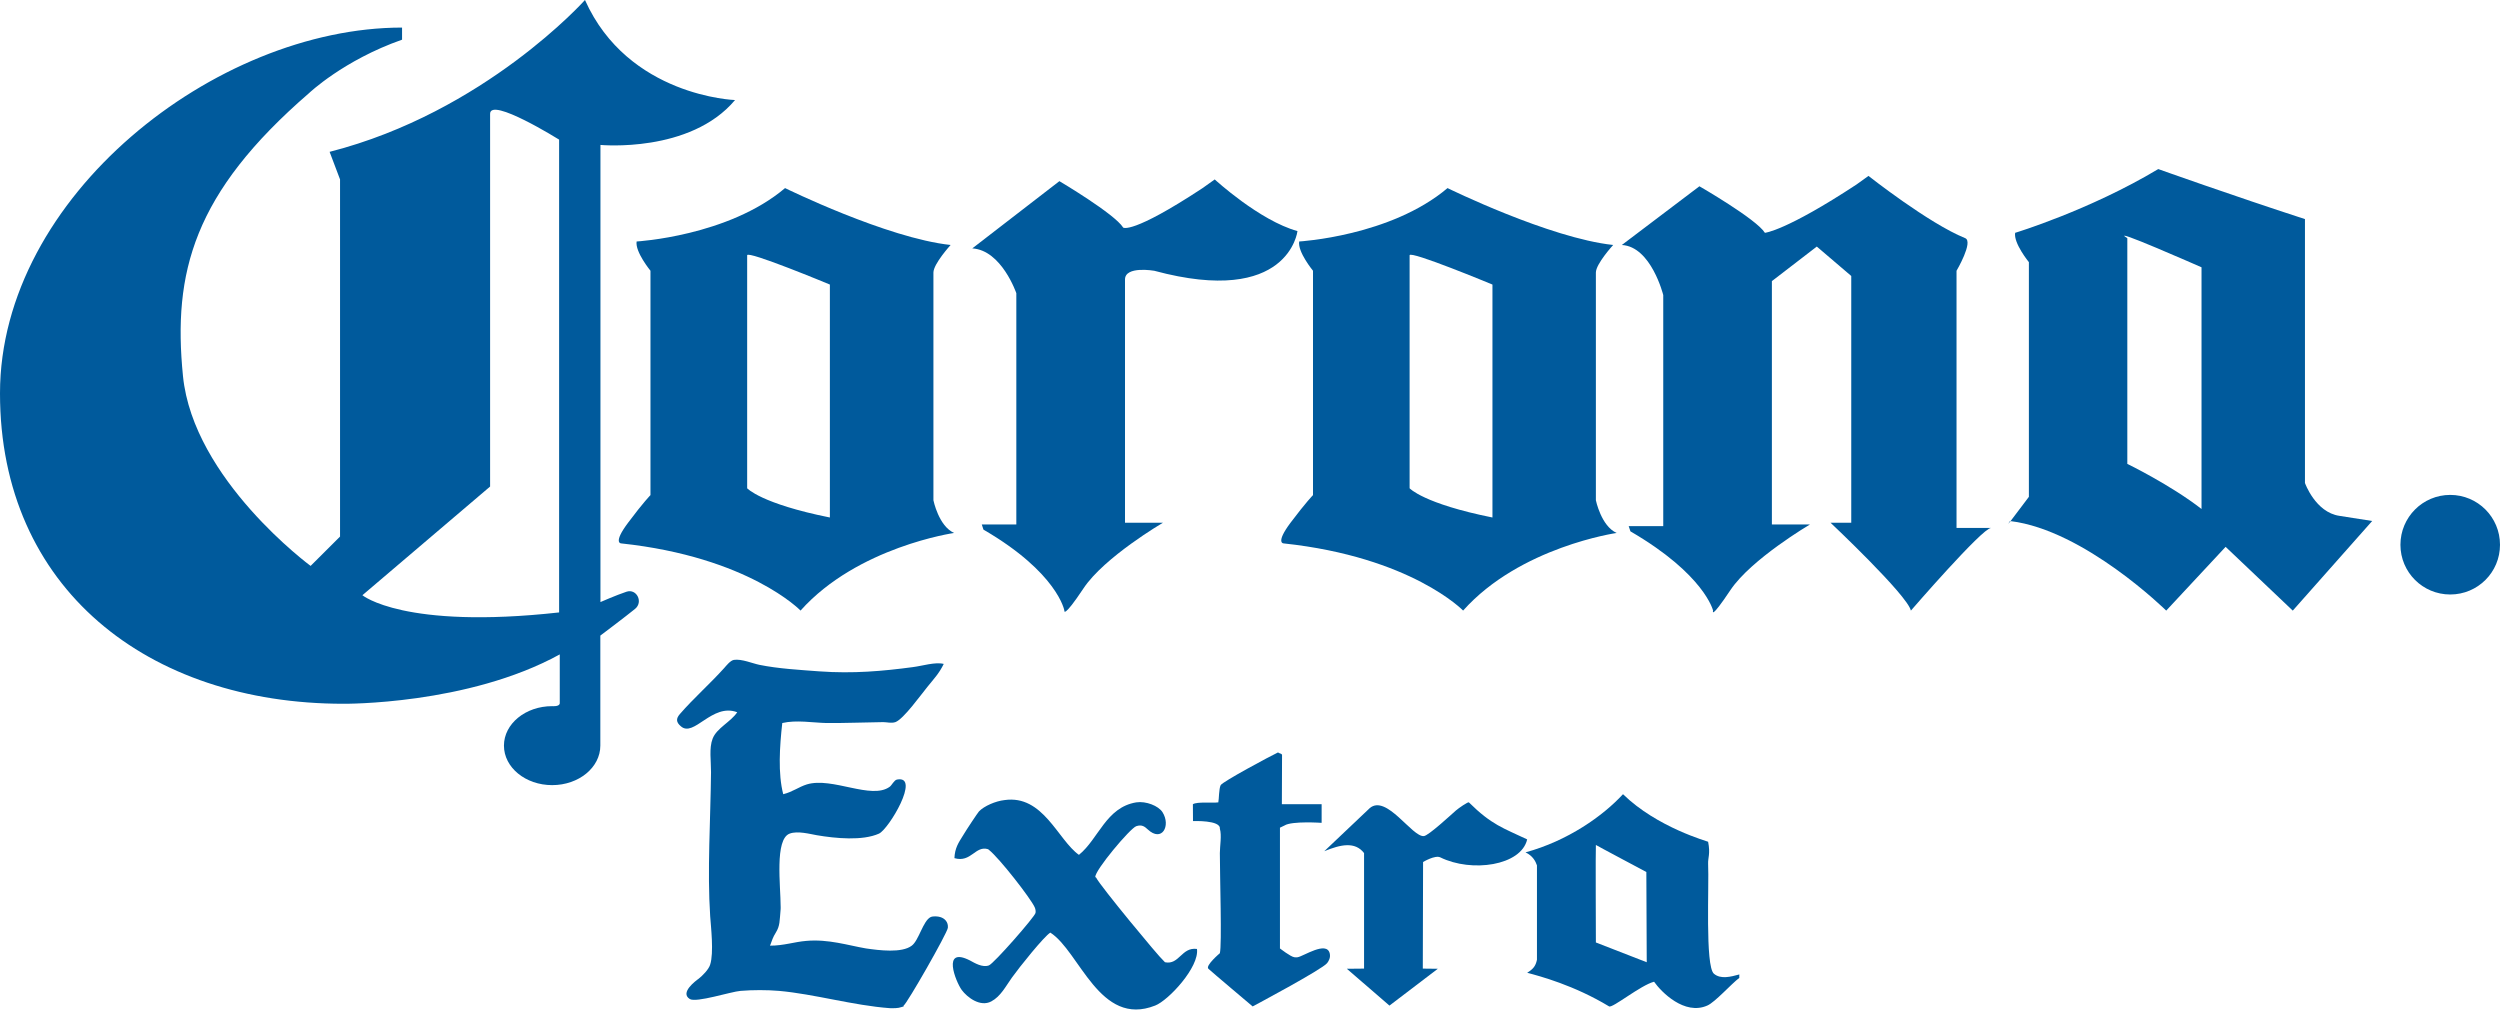
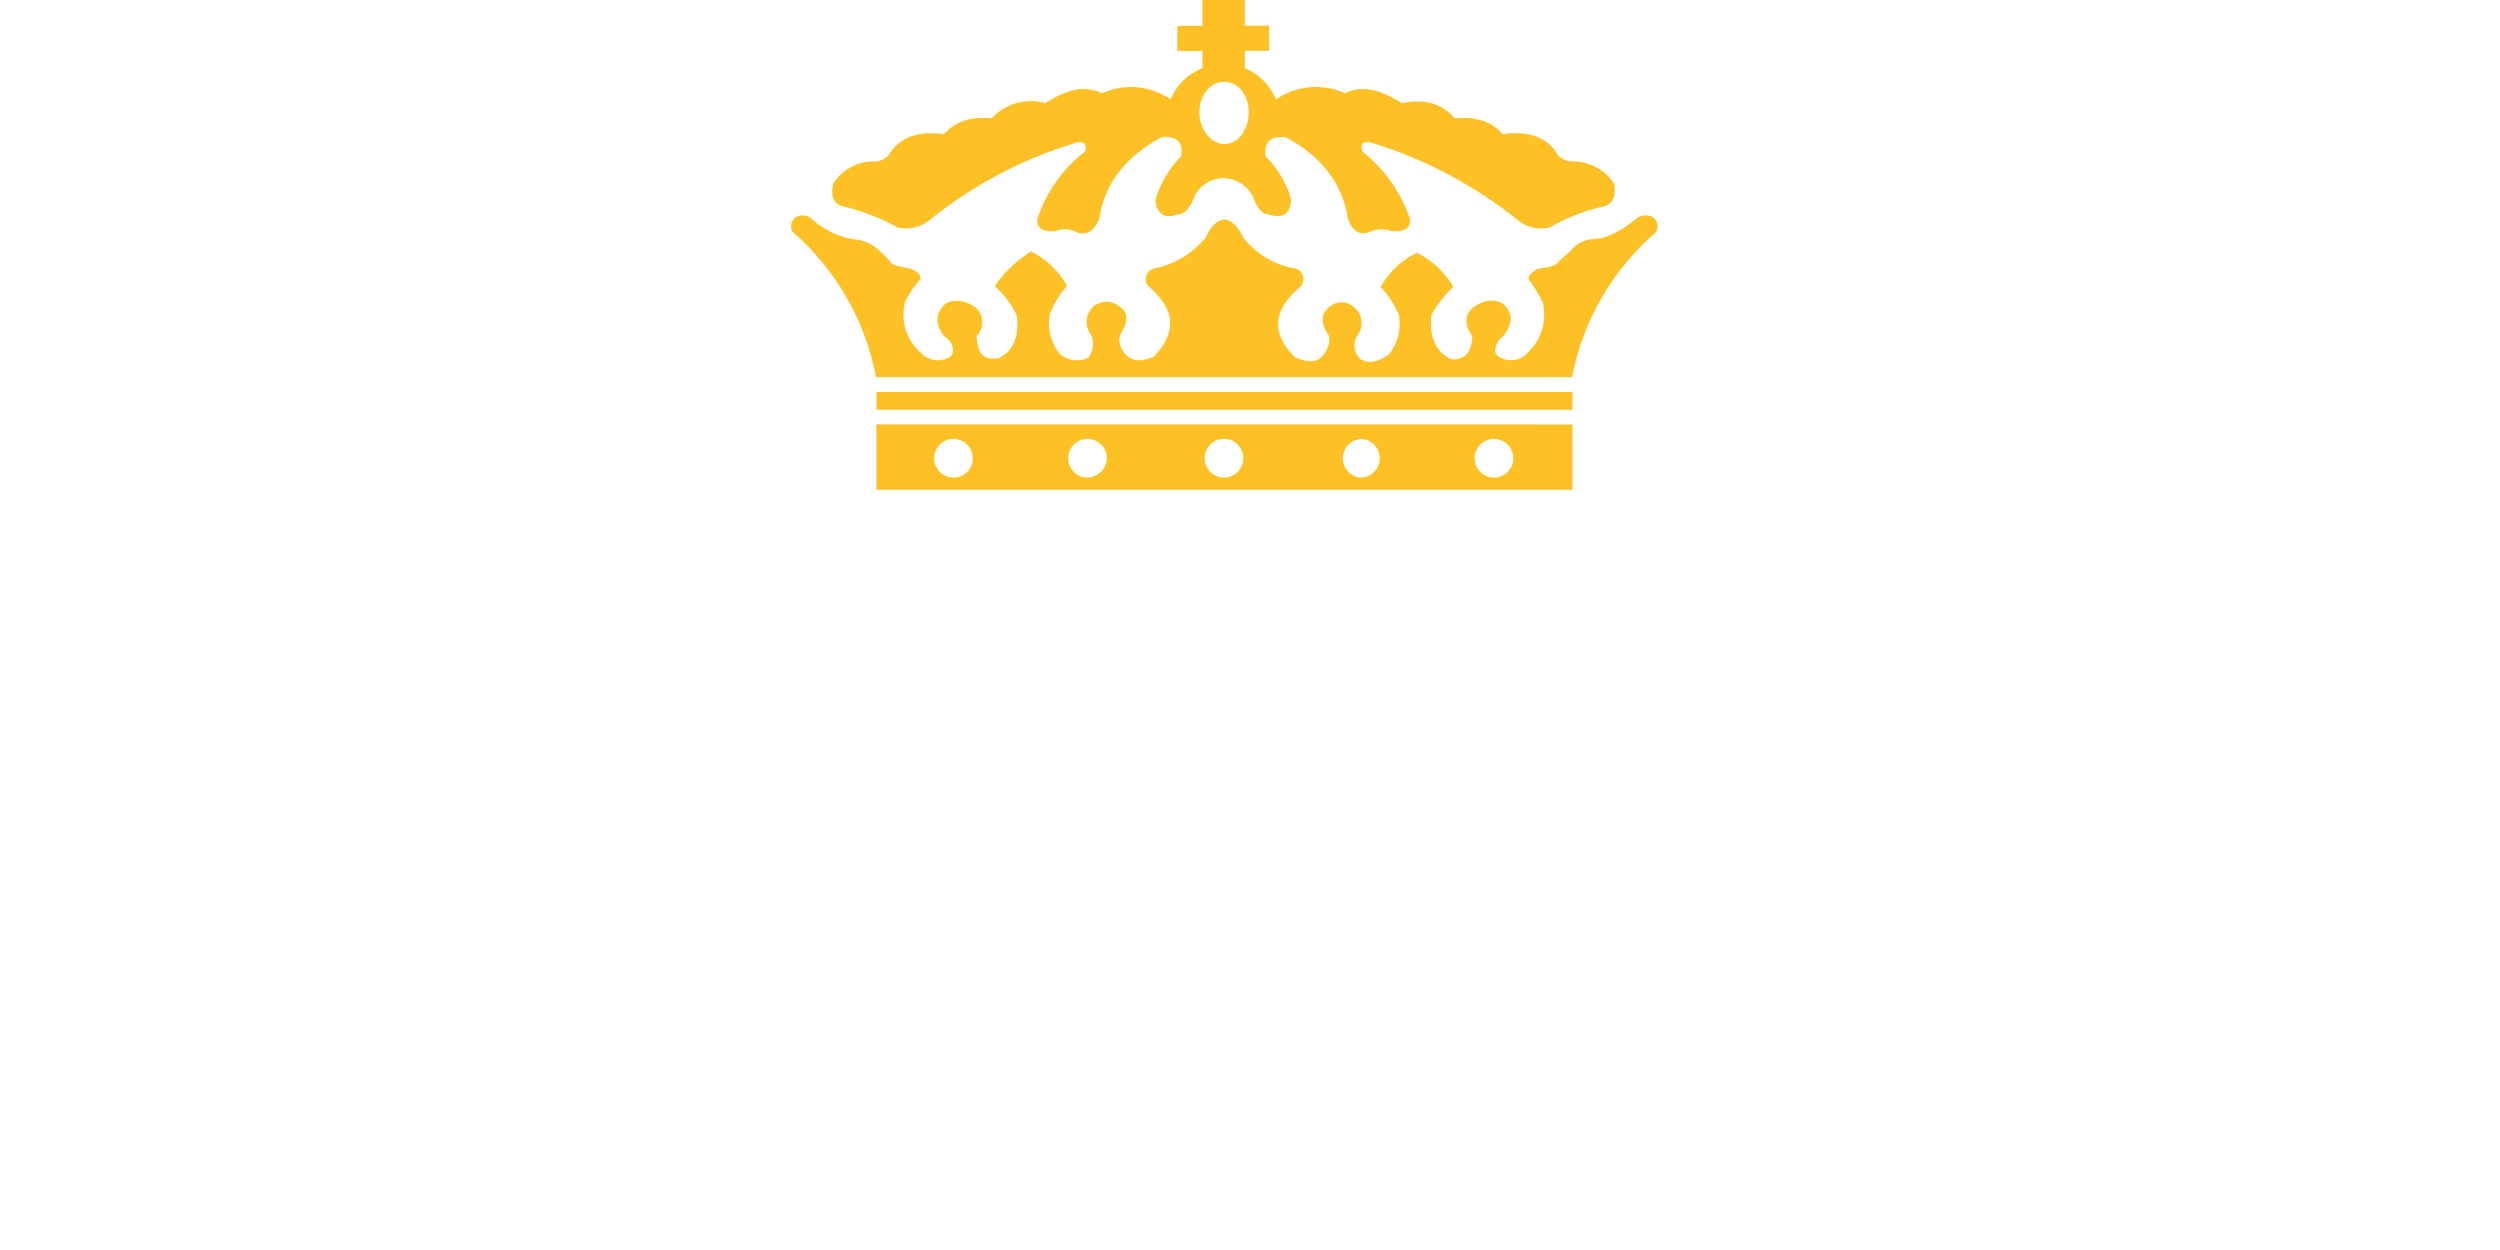
- <svg xmlns="http://www.w3.org/2000/svg" width="343.281" height="138.617" id="svg7627" version="1.1">
-   <defs id="defs7629" />
-   <g id="layer1" transform="translate(-294.0738,-508.768)">
-     <path style="fill:#005a9c" id="path7540" d="m 395.004,522.505 c 0,0 -14.683,-0.479 -20.606,-13.737 0,0 -13.741,15.399 -35.065,20.85 l 1.433,3.787 v 49.04 l -4.041,4.029 c 0,0 -16.103,-11.852 -17.525,-26.059 -1.42,-14.22 1.424,-25.126 17.3,-38.852 0,0 4.729,-4.518 12.782,-7.347 v -1.662 c -25.59,0 -55.208,23.198 -55.208,50.224 0,26.773 20.321,42.626 47.155,42.626 0,0 17.063,0.176 29.707,-6.779 v 6.689 c 0,0.52 -1.044,0.418 -1.044,0.418 -3.663,0 -6.62,2.428 -6.62,5.42 0,2.994 2.958,5.424 6.62,5.424 3.661,0 6.615,-2.43 6.615,-5.424 v -15.109 c 0.014,0 3.586,-2.703 4.758,-3.658 1.18,-0.945 0.225,-2.834 -1.169,-2.365 -1.435,0.479 -3.573,1.42 -3.573,1.42 v -62.771 c 0.001,0 12.328,1.17 18.481,-6.164 l 0,0 z m -24.157,70.357 c -21.326,2.365 -27.011,-2.363 -27.011,-2.363 l 17.535,-14.924 v -51.181 c 0,-2.367 9.476,3.545 9.476,3.545 v 64.923 l 0,0 z" />
-     <path style="fill:#005a9c" id="path7542" d="m 422.244,577.462 c 0,0 0,-30.096 0,-31.267 0,-1.194 2.363,-3.789 2.363,-3.789 -8.757,-0.94 -22.735,-7.811 -22.735,-7.811 -7.812,6.616 -20.383,7.332 -20.383,7.332 -0.225,1.424 1.903,4.016 1.903,4.016 v 30.812 c 0,0 -0.946,0.944 -3.071,3.786 -2.137,2.842 -0.955,2.842 -0.955,2.842 17.538,1.877 24.632,9.225 24.632,9.225 7.828,-8.757 21.087,-10.658 21.087,-10.658 -2.124,-0.94 -2.841,-4.488 -2.841,-4.488 l 0,0 z m -14.218,2.365 c -9.474,-1.903 -11.358,-4.013 -11.358,-4.013 v -31.995 c 0,-0.706 11.358,4.023 11.358,4.023 v 31.985 l 0,0 z" />
-     <path style="fill:#005a9c" id="path7544" d="m 513.208,577.462 c 0,0 0,-30.096 0,-31.267 0,-1.194 2.375,-3.789 2.375,-3.789 -8.764,-0.94 -22.746,-7.811 -22.746,-7.811 -7.813,6.616 -20.368,7.332 -20.368,7.332 -0.24,1.424 1.896,4.016 1.896,4.016 v 30.812 c 0,0 -0.94,0.944 -3.082,3.786 -2.125,2.842 -0.954,2.842 -0.954,2.842 17.549,1.877 24.648,9.225 24.648,9.225 7.815,-8.757 21.084,-10.658 21.084,-10.658 -2.126,-0.94 -2.853,-4.488 -2.853,-4.488 l 0,0 z m -14.202,2.365 c -9.478,-1.903 -11.376,-4.013 -11.376,-4.013 v -31.995 c 0,-0.706 11.376,4.023 11.376,4.023 v 31.985 l 0,0 z" />
-     <path style="fill:#005a9c" id="path7546" d="m 570.151,580.32 c -0.012,0 -0.051,0 -0.076,-0.015 0,0 -0.527,0.782 0.076,0.015 l 0,0 z" />
-     <path style="fill:#005a9c" id="path7548" d="m 615.319,579.603 c -3.322,-0.482 -4.746,-4.517 -4.746,-4.517 0,0 0,-28.891 0,-30.083 0,-1.18 0,-6.15 0,-6.15 -10.188,-3.312 -20.143,-6.87 -20.143,-6.87 -9.473,5.674 -19.652,8.754 -19.652,8.754 -0.238,1.424 1.887,4.028 1.887,4.028 v 32.223 c 0,0 0.717,-0.946 -1.424,1.887 -0.537,0.73 -0.879,1.171 -1.094,1.447 10.166,1.244 21.375,12.291 21.375,12.291 l 8.156,-8.757 9.221,8.757 10.906,-12.307 -4.486,-0.703 0,0 z m -18.949,-0.946 c -4.275,-3.319 -10.189,-6.191 -10.189,-6.191 v -30.998 c -2.922,-1.775 10.189,4.003 10.189,4.003 v 33.186 l 0,0 z" />
-     <path style="fill:#005a9c" id="path7550" d="m 427.58,542.876 11.962,-9.233 c 0,0 7.591,4.49 8.761,6.377 0.01,0 1.193,0.971 10.895,-5.42 l 1.673,-1.193 c 0,0 6.151,5.658 11.362,7.092 0,0 -1.184,10.432 -19.666,5.449 0,0 -4.016,-0.704 -4.016,1.195 0,1.887 0,33.402 0,33.402 h 5.211 c 0,0 -8.063,4.719 -10.909,9.01 -2.828,4.25 -2.629,3.057 -2.629,3.057 0.01,0 -0.92,-5.198 -11.11,-11.121 l -0.228,-0.706 h 4.742 v -31.756 c 0,10e-4 -2.027,-5.915 -6.048,-6.153 l 0,0 z" />
-     <path style="fill:#005a9c" id="path7552" d="m 563.911,541.467 c -5.008,-2.025 -13.273,-8.545 -13.273,-8.545 l -1.648,1.184 c -9.725,6.391 -12.572,6.631 -12.572,6.631 -1.17,-1.887 -8.994,-6.391 -8.994,-6.391 l -10.654,8.063 c 4.033,0.215 5.688,6.873 5.688,6.873 v 31.729 h -4.746 l 0.24,0.718 c 10.189,5.925 11.35,10.882 11.35,10.882 0,0 -0.451,1.424 2.391,-2.832 2.855,-4.252 10.908,-8.993 10.908,-8.993 h -5.225 c 0,0 0,-31.504 0,-33.417 l 6.168,-4.745 4.73,4.039 v 33.883 h -2.844 c 0,0 10.568,9.956 11.033,12.067 0,0 9.813,-11.35 11.008,-11.35 h -4.742 v -35.314 c 0.003,-10e-4 2.364,-4.019 1.182,-4.482 l 0,0 z" />
-     <path style="fill:#005a9c" id="path7564" d="m 532.909,642.571 c -1.209,0.328 -2.568,0.689 -3.498,-0.102 -1.219,-1.061 -0.643,-12.178 -0.791,-15.086 -0.037,-0.832 0.328,-1.373 0,-3.031 0,-0.043 -6.996,-1.938 -11.688,-6.531 -2.758,2.994 -7.584,6.404 -13.387,7.988 0.971,0.453 1.383,1.209 1.572,1.787 v 12.961 c -0.189,0.891 -0.536,1.281 -1.343,1.785 1.747,0.463 6.439,1.711 11.248,4.617 0.463,0.277 4.314,-2.906 6.176,-3.387 0.98,1.398 4.176,4.66 7.309,3.271 1.07,-0.461 3.285,-2.967 4.404,-3.807 -0.029,-0.01 -0.002,-0.414 -0.002,-0.465 l 0,0 z m -19.701,-4.391 c 0,0 -0.053,-13.174 0,-13.389 -0.053,0 6.93,3.713 6.93,3.713 l 0.053,12.393 -6.983,-2.717 0,0 z" />
-     <path style="fill:#005a9c" id="path7566" d="m 495.767,618.942 c 3.146,3.109 4.694,3.51 8.006,5.086 -0.82,3.598 -7.613,4.594 -11.928,2.467 -0.729,-0.352 -2.365,0.639 -2.365,0.639 l -0.038,14.635 2.062,0.023 -6.64,5.057 -5.853,-5.057 2.365,-0.023 v -15.865 c -1.243,-1.611 -3.22,-1.182 -5.463,-0.252 l 6.241,-5.916 c 2.293,-1.961 5.826,4.002 7.439,3.838 0.666,-0.086 3.698,-2.906 4.388,-3.508 0.378,-0.333 1.673,-1.223 1.786,-1.124 l 0,0 z" />
-     <path style="fill:#005a9c" id="path7568" d="m 431.995,618.63 c 5.32,-0.77 7.332,5.471 10.229,7.521 2.704,-2.189 3.714,-6.529 7.876,-7.209 1.334,-0.201 3.045,0.479 3.598,1.346 1.184,1.877 -0.086,4.182 -2.025,2.369 -0.413,-0.377 -0.791,-0.705 -1.572,-0.445 -0.833,0.266 -5.75,6.129 -5.625,6.986 l 0.114,0.086 c 0.553,1.131 8.681,10.955 9.224,11.373 0.014,0.012 0.225,0.238 0.225,0.238 1.965,0.414 2.264,-2.113 4.394,-1.824 0.339,2.49 -3.901,7.057 -5.739,7.771 -7.636,3.023 -10.368,-7.447 -14.396,-10.014 -0.842,0.492 -4.275,4.77 -5.295,6.205 -0.842,1.182 -1.524,2.557 -2.819,3.244 -1.521,0.807 -3.309,-0.566 -4.051,-1.572 -0.83,-1.143 -2.791,-6.051 1.132,-4.051 0.655,0.354 1.7,0.998 2.593,0.678 0.657,-0.223 6.292,-6.654 6.405,-7.205 0.051,-0.266 -0.015,-0.568 -0.113,-0.779 -0.519,-1.182 -4.818,-6.719 -6.292,-7.891 l -0.114,-0.084 c -1.748,-0.543 -2.325,1.896 -4.616,1.229 0.061,-1.408 0.578,-2.137 1.131,-3.033 0.541,-0.914 2.076,-3.205 2.238,-3.381 0.704,-0.742 2.278,-1.42 3.498,-1.558 l 0,0 z" />
-     <path style="fill:#005a9c" id="path7570" d="m 469.562,612.085 c 0.176,0.164 0.488,0.117 0.553,0.342 l -0.026,6.768 h 5.461 c 0,0.805 0,1.762 0,2.559 0,0 -4.092,-0.281 -5.095,0.363 l -0.628,0.303 v 16.58 c 0.01,0 1.456,1.145 1.986,1.209 0.154,0.01 0.303,0.035 0.442,0 0.816,-0.139 3.948,-2.266 4.402,-0.553 0.152,0.605 -0.136,1.08 -0.351,1.357 -0.69,0.881 -10.227,5.951 -10.227,5.951 0,0 -5.626,-4.746 -6.077,-5.172 -0.453,-0.43 1.573,-2.137 1.573,-2.137 0.298,-1.168 0,-10.506 0,-13.74 0,-0.967 0.275,-2.439 0,-3.359 0.125,-1.205 -3.688,-1.041 -3.688,-1.041 l -0.014,-2.32 c 0.607,-0.373 2.668,-0.135 3.489,-0.252 0.099,-0.428 0.076,-1.873 0.324,-2.361 0.252,-0.482 6.884,-4.03 7.876,-4.497 l 0,0 z" />
-     <path style="fill:#005a9c" id="path7572" d="m 394.853,599.378 c 1.045,-0.164 2.604,0.504 3.498,0.682 2.613,0.529 5.535,0.691 8.214,0.893 4.654,0.338 8.771,-0.037 12.821,-0.578 1.344,-0.164 3.08,-0.742 4.275,-0.443 -0.643,1.334 -1.395,2.09 -2.25,3.16 -0.842,1.018 -3.27,4.43 -4.391,4.832 -0.567,0.186 -1.136,0 -1.688,0 -2.251,0.025 -5.421,0.15 -7.765,0.125 -1.871,-0.041 -4.15,-0.453 -6.077,0 -0.363,3.246 -0.603,6.934 0.13,9.773 1.282,-0.311 2.11,-0.992 3.243,-1.346 3.501,-1.057 8.856,2.154 11.375,0.328 0.289,-0.199 0.604,-0.916 1.006,-0.994 3.299,-0.629 -1.131,6.822 -2.479,7.426 -2.251,1.006 -5.913,0.666 -8.557,0.213 -0.893,-0.152 -2.613,-0.631 -3.709,-0.213 -2.076,0.766 -1.233,7.197 -1.233,9.998 0,-0.027 0.009,0.271 0,0.355 -0.151,1.637 -0.075,2.289 -0.667,3.244 -0.389,0.609 -0.526,1.07 -0.791,1.787 1.897,0 3.309,-0.516 4.958,-0.654 3.055,-0.277 5.783,0.619 8.201,1.031 1.813,0.264 4.944,0.666 6.303,-0.377 0.972,-0.717 1.547,-3.42 2.593,-3.924 0.363,-0.164 1.02,-0.104 1.334,0 0.592,0.176 1.105,0.678 1.031,1.469 -0.09,0.758 -5.635,10.459 -6.076,10.682 0,0.043 0,0.09 0,0.117 -0.086,0.025 -0.341,0.1 -0.341,0.1 -0.377,0.152 -1.044,0.152 -1.571,0.137 -5.032,-0.375 -10.318,-1.934 -15.201,-2.373 -1.657,-0.139 -3.608,-0.139 -5.28,0 -1.3,0.1 -6.117,1.672 -6.975,1.113 -1.383,-0.865 0.808,-2.486 1.234,-2.791 0.519,-0.414 1.374,-1.256 1.573,-1.938 0.518,-1.607 0.1,-5.207 0,-6.631 -0.414,-6.25 0.05,-13.232 0.115,-19.789 0.01,-1.5 -0.289,-3.309 0.224,-4.605 0.558,-1.447 2.503,-2.303 3.374,-3.619 -3.46,-1.311 -5.963,3.535 -7.75,1.918 -0.632,-0.537 -0.691,-1.029 -0.114,-1.682 1.901,-2.189 4.125,-4.139 6.076,-6.307 0.279,-0.313 0.845,-1.043 1.337,-1.119 l 0,0 z" />
-     <path style="fill:#005a9c" id="path7574" d="m 631.7,581.35 c 0.238,0.14 0.352,0.378 0.352,0.732 0,0.324 -0.113,0.552 -0.365,0.68 -0.139,0.061 -0.352,0.087 -0.631,0.087 h -1.406 v -1.587 h 1.43 c 0.279,0 0.468,0.023 0.62,0.088 l 0,0 z m -3.271,-1.137 v 5.955 h 1.221 v -2.341 h 1.281 c 0.363,0 0.615,0.077 0.756,0.2 0.125,0.117 0.201,0.378 0.201,0.76 v 0.564 c 0,0.176 0.027,0.34 0.063,0.488 0.012,0.104 0.053,0.214 0.076,0.328 h 1.369 v -0.148 c -0.125,-0.075 -0.201,-0.18 -0.225,-0.355 -0.023,-0.061 -0.039,-0.263 -0.039,-0.539 v -0.403 c 0,-0.402 -0.049,-0.717 -0.16,-0.919 -0.129,-0.202 -0.316,-0.376 -0.594,-0.466 0.338,-0.11 0.578,-0.313 0.717,-0.575 0.137,-0.29 0.213,-0.554 0.213,-0.855 0,-0.213 -0.049,-0.44 -0.125,-0.617 -0.078,-0.176 -0.164,-0.355 -0.299,-0.488 -0.152,-0.18 -0.342,-0.344 -0.568,-0.445 -0.225,-0.059 -0.541,-0.139 -0.973,-0.139 h -2.914 v -0.005 z" />
-     <path style="fill:#005a9c" id="path7576" d="m 630.519,590.399 c 3.787,0 6.836,-3.052 6.836,-6.823 0,-3.787 -3.051,-6.851 -6.836,-6.851 -3.773,0 -6.836,3.063 -6.836,6.851 0,3.773 3.062,6.823 6.836,6.823 l 0,0 z m 0,-1.056 c 3.201,0 5.779,-2.58 5.779,-5.766 0,-3.203 -2.578,-5.79 -5.779,-5.79 -3.189,0 -5.775,2.587 -5.775,5.79 -10e-4,3.186 2.585,5.766 5.775,5.766 l 0,0 z" />
+ <svg xmlns="http://www.w3.org/2000/svg" role="presentation" data-name="Layer 1" viewBox="0 0 297.81 149.19" fill="rgb(0, 0, 0)" width="140" height="70">
+   <defs fill="rgb(0, 0, 0)">
+     <mask x="0" y="50.67" width="292.44" height="98.52" maskUnits="userSpaceOnUse" fill="rgb(0, 0, 0)">
+       <g fill="rgb(0, 0, 0)">
+         <path d="M0 50.67h292.44v98.52H0z" fill="rgb(255, 255, 255)" />
+       </g>
+     </mask>
+     <mask x="94.13" y="0" width="103.42" height="58.46" maskUnits="userSpaceOnUse" fill="rgb(0, 0, 0)">
+       <g fill="rgb(0, 0, 0)">
+         <path d="M94.13 0h103.42v58.46H94.13z" fill="rgb(255, 255, 255)" />
+       </g>
+     </mask>
+   </defs>
+   <g mask="" fill="rgb(0, 0, 0)">
+     <path d="M67.8 127.48a43.7 43.7 0 01-6.13.79 41.41 41.41 0 01-20.12-3.76L58 109.74V63.4l1.78-1.11a36.93 36.93 0 008 3.62v61.57zm11.76-3.68v-.33c0-.14-.15-.11-.15-.11a41.89 41.89 0 01-8 3.24V66.76c11.13 1.87 17.38-4.53 17.38-4.53-9.28 0-18.16-11.56-18.16-11.56-18.17 17.15-32.77 17.4-32.77 17.4 3.59 1.78 3.14 6.36 3.14 6.36v42.84l-4.72 4.24A35.75 35.75 0 0120.3 94c-1-17.39 11.9-36.05 29.83-41.52-26.32.23-51.89 20.26-50 48.19 1.52 22.92 18.48 37.92 43.06 37.92a53.35 53.35 0 0024.64-6.09v6.64a6.08 6.08 0 00-2-.35 5.22 5.22 0 105.6 5.21v-13.58a48.68 48.68 0 008-6.31c.18-.18.15-.31.15-.31zm183.31-12l11.43 5.91V84.93l-11.43-5.69v32.59zm29.57 5.41l-8.44 9.55c-5.85 0-9.25-7.73-9.25-7.73a24.28 24.28 0 00-9.33 7.54c-3.95-4-13.49-9.33-18-9.33 3.12 0 4.28-3.07 4.28-5.57V82.54c0-1-1.67-1.6-2.46-1.9 7-.38 15.32-5.47 19.61-8.61 3.57 3 15.19 7.9 19.49 8.61a7.63 7.63 0 00-2.77 6.2v24.83c0 3.29 1.49 5.4 3.27 5.57zm-75.51-35.55L231.34 72c2.28 2.86 8.59 7.5 11.73 8.65 0 0-2 1.62-2 6.19v24.77c0 3.29 1.75 5.62 4 5.62-3.72 1.43-9.17 6.5-10.6 9.36-1.43-3-6.21-7.45-9.55-9.36 2 0 3.84-2.28 3.84-5.62V88.27c0-2.86-3-6.28-5.83-6.28l-6 4v25.66c0 3.29 1.74 5.62 4 5.62-3.71 1.43-9.16 6.5-10.59 9.36-1.43-3-6.22-7.45-9.55-9.36 2 0 3.83-2.28 3.83-5.62v-25c0-2.86-2.12-4.72-4.76-5.91l9-7.43s8.08 2.37 8.08 8.44zm-60.59-1c-8.57 9.43-14.66 4.19-18.23.24l-.77.5v30.22c0 3.29 1.73 5.62 4 5.62-3.71 1.43-9.17 6.5-10.6 9.36-1.43-3-6.21-7.45-9.55-9.36 2 0 3.84-2.28 3.84-5.62V86.55c0-2.85-2.13-4.71-4.77-5.9l9-7.43a13.77 13.77 0 017.87 5.91l10-7.12c2.29 2.86 6.07 7.49 9.21 8.64zm14.35 32l11.43 5.91V84.93l-11.43-5.69v33.39zm22.72-25.79v24.83c0 3.29 1.48 5.71 3.26 5.57-10.07.83-17.41 6.33-19.7 9.33-3.95-4-17.17-9.33-21.72-9.33 3.12 0 4.29-3.07 4.29-5.57V82.51c0-1-1.18-1.52-1.94-1.9 7-.37 14.8-5.44 19.09-8.58 3.57 3 15.19 7.9 19.48 8.61a7.64 7.64 0 00-2.76 6.2zM90.82 112.63l11.43 5.91V84.93l-11.43-5.69zm22.72-25.79v24.83c0 3.29 1.48 5.71 3.26 5.57-10.08.83-17.41 6.33-19.7 9.33-3.95-3.95-17.17-9.33-21.72-9.33 3.12 0 4.29-3.07 4.29-5.57V82.51c0-1-1.71-1.52-2.46-1.9 7-.37 15.32-5.44 19.6-8.58 3.58 3 15.2 7.9 19.49 8.61a7.64 7.64 0 00-2.76 6.2z" fill="rgb(255, 255, 255)" />
+   </g>
+   <path d="M292.73 108.69h1.12c.73 0 1 .18 1 .64a.65.65 0 01-.15.47 1.57 1.57 0 01-1.09.21h-.88v-1.32zm0 2.06h.77l1.27 2.11h1l-1.35-2.13a1.38 1.38 0 00.72-2.5A2.07 2.07 0 00294 108h-2.1v4.88h.83v-2.11zm.81-3.77a3.45 3.45 0 11-3.35 3.44 3.39 3.39 0 013.35-3.44zm0 7.83a4.43 4.43 0 10-4.33-4.43 4.36 4.36 0 004.29 4.43z" fill="rgb(255, 255, 255)" />
+   <g mask="" fill="rgb(0, 0, 0)">
+     <path d="M178.07 57a2.31 2.31 0 112.26-2.26 2.31 2.31 0 01-2.26 2.26zm-15.84 0h-.09a2.31 2.31 0 010-4.61h.09a2.31 2.31 0 010 4.61zm-16.38 0a2.31 2.31 0 112.26-2.26 2.3 2.3 0 01-2.26 2.26zm-16.29 0a2.31 2.31 0 112.26-2.26 2.38 2.38 0 01-2.26 2.26zm-16 0a2.31 2.31 0 112.26-2.26 2.3 2.3 0 01-2.28 2.26zm64.53-6.34h-73.78v7.79h83.08v-7.78zM145.85 17.2h-.1c-1.53-.1-2.89-1.73-2.89-3.81s1.36-3.62 2.89-3.62h.1c1.63 0 2.9 1.54 2.9 3.62s-1.27 3.81-2.9 3.81zm46.51 4.7a5.94 5.94 0 00-4.61-2.63 2.59 2.59 0 01-2.08-.72c-1.18-2.17-3.54-3-6.61-2.53-1.45-1.72-3.53-2.09-5.7-1.9-1.9-2.09-4.07-2.26-6.34-1.81-2.53-1.64-4.88-2.18-6.78-1.18a8.44 8.44 0 00-8.24.73 6.77 6.77 0 00-3.71-3.72V6.06h2.9v-3h-2.9V0h-5.06v3.08h-3v3h3v2.06a6.66 6.66 0 00-3.8 3.72 8.29 8.29 0 00-8.15-.73c-2.08-1-4.34-.46-6.79 1.18a6.35 6.35 0 00-6.42 1.81c-2.26-.19-4.16.18-5.7 1.9-3.08-.45-5.34.36-6.61 2.53a2.48 2.48 0 01-2.08.72 5.74 5.74 0 00-4.52 2.63c-.36 1.54.09 2.62 1.45 2.8a25 25 0 016.24 2.45 4.45 4.45 0 003.62-.73 51.35 51.35 0 0117.46-9.32c1-.36 1.63 0 1.27 1a16.56 16.56 0 00-5.7 8.14c0 1 .63 1.45 2.17 1.36a3.09 3.09 0 012.71.18c1 .27 1.82-.09 2.54-1.63.63-4.52 3.44-7.6 7.42-9.77 1.81-.18 2.62.54 2.35 2.26a12.78 12.78 0 00-3.07 5.16c.09 1.72 1.08 2.35 2.53 1.81.9 0 1.62-.73 2.17-2.27a3.9 3.9 0 013.44-2.08 4.1 4.1 0 013.44 2.08c.54 1.54 1.17 2.27 2 2.27 1.63.54 2.53-.09 2.62-1.81a11.84 11.84 0 00-3.07-5.16c-.18-1.72.63-2.44 2.44-2.26 4 2.17 6.7 5.25 7.42 9.77.55 1.54 1.45 1.9 2.35 1.63a3.52 3.52 0 012.9-.18c1.45.09 2.17-.36 2.17-1.36a17.16 17.16 0 00-5.7-8.14c-.36-1 .18-1.36 1.27-1a52.3 52.3 0 0117.46 9.32 4.32 4.32 0 003.62.73 22 22 0 016.15-2.45c1.36-.18 1.82-1.26 1.54-2.8zm4.61 4a1.79 1.79 0 00-1.81.09c-1.89 1.54-3.61 2.44-5 2.53a3.76 3.76 0 00-3.05 1.48l-1.44 1.27c-.09.27-.64.63-2.45.81-.36.28-1.35.82-1 1.36a14.33 14.33 0 011.63 2.71 6.13 6.13 0 01-1.72 5.85 2.63 2.63 0 01-2.71.91c-.54-.09-1.27-.45-1.27-1.08a2.32 2.32 0 011-1.73c1.18-1.53 1.18-2.8-.09-3.88a2.85 2.85 0 00-2.72 0c-1.81.81-2.08 2.35-.9 3.88a4.92 4.92 0 01-.36 1.73 2 2 0 01-2.27 1c-1.71-.9-2.53-2.53-2.26-5.25a13.93 13.93 0 012.63-3.34 10.53 10.53 0 00-4.35-4.08 10 10 0 00-4.34 4.08 11.44 11.44 0 012.18 3.34 5.83 5.83 0 01-1.18 4.71c-1.18.81-2.26 1.26-3.44.54a2.2 2.2 0 01-.37-2.72 2.46 2.46 0 00-.45-3.52 2.18 2.18 0 00-2.8 0c-1.18.9-1.09 2-.09 3.52a2.4 2.4 0 01-.19 1.45c-.9 2-2.26 1.72-3.89 1.09-2.8-2.81-2.71-5.61.64-8.41A1.31 1.31 0 00154 32a10 10 0 01-5.88-3.62c-1.36-2.89-3.17-2.89-4.53 0A10.64 10.64 0 01137.7 32a1.33 1.33 0 00-1 2.08c3.44 2.9 3.44 5.61.73 8.51-1.64.63-3 .72-3.9-1.08a2 2 0 01-.08-1.64c.9-1.35 1-2.62-.19-3.34a2.44 2.44 0 00-3 0 2.53 2.53 0 00-.27 3.52 2.76 2.76 0 01-.36 2.63 3.06 3.06 0 01-3.44-.45 5.83 5.83 0 01-1.19-4.68 11.08 11.08 0 012.07-3.44 10.23 10.23 0 00-4.3-4.11 14.82 14.82 0 00-4.34 4.16 11.07 11.07 0 012.63 3.44c.36 2.63-.46 4.35-2.18 5.16-1.09.18-1.9 0-2.35-1.09a10.88 10.88 0 01-.27-1.54 2.33 2.33 0 00-.9-3.88 3 3 0 00-2.81 0c-1.18 1.08-1.27 2.35-.18 3.88a2 2 0 011.09 1.54c.08.82-.64 1.18-1.27 1.27a2.69 2.69 0 01-2.63-.9 6 6 0 01-1.81-6.07 12 12 0 011.72-2.53c.45-.54-.63-1.27-1.08-1.36-1.82-.36-2.36-.54-2.36-.81l-1.35-1.36a4.82 4.82 0 00-3.17-1.35A10.23 10.23 0 0196.44 26a1.66 1.66 0 00-1.72-.09 1.36 1.36 0 00-.45 1.72 30.52 30.52 0 0110 17.38h83.08a30.36 30.36 0 0110-17.29 1.33 1.33 0 00-.37-1.81zm-92.66 23h83.08v-2.12h-83.07v2.08z" fill="rgb(253, 193, 37)" fill-rule="evenodd" />
  </g>
</svg>
